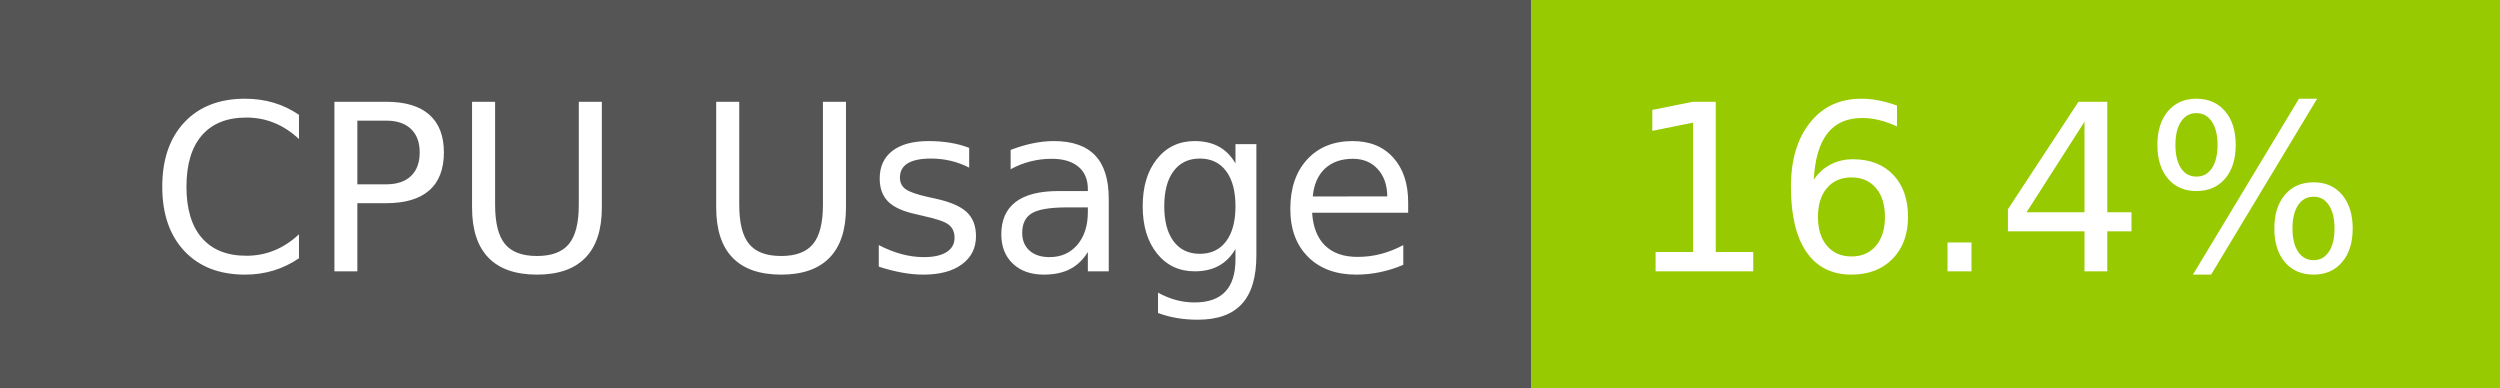
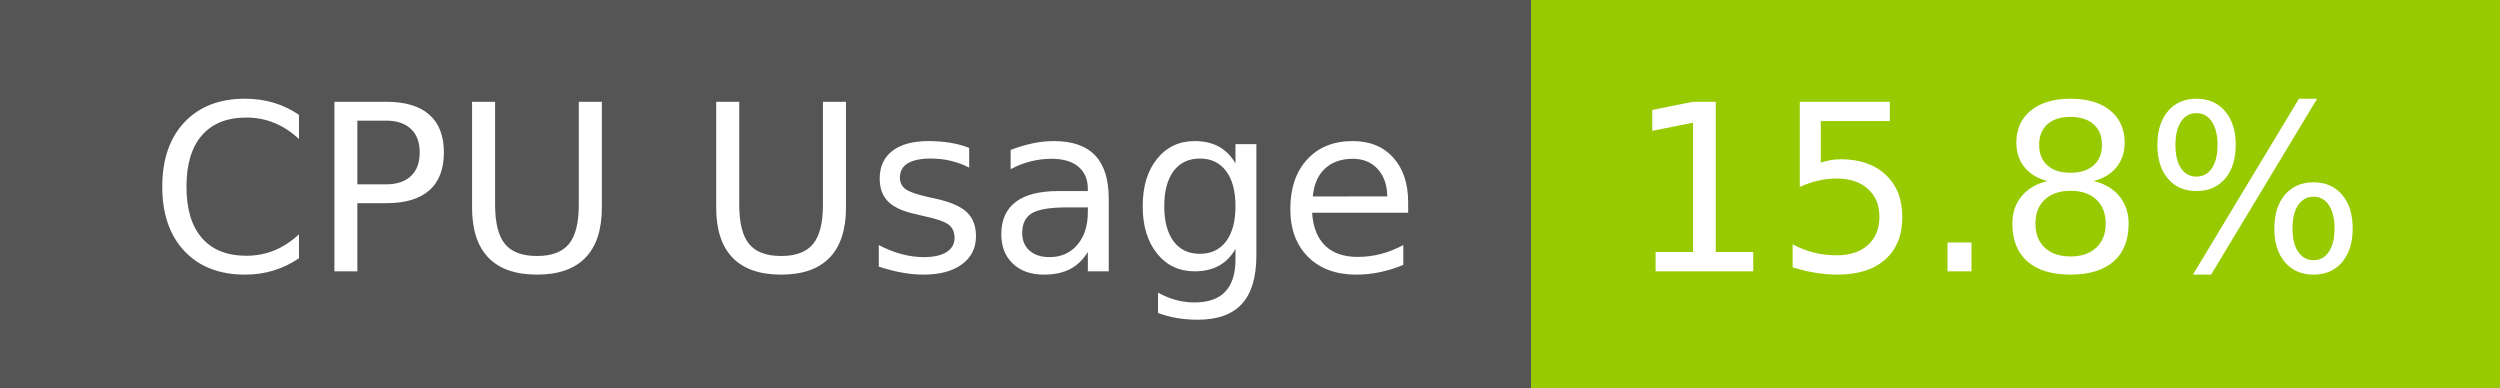
- <svg xmlns="http://www.w3.org/2000/svg" width="129" height="20" role="img" aria-label="CPU Usage: 16.4%">
+ <svg xmlns="http://www.w3.org/2000/svg" width="129" height="20" role="img" aria-label="CPU Usage: 15.8%">
  <g shape-rendering="crispEdges">
    <rect width="79" height="20" fill="#555" />
    <rect x="79" width="50" height="20" fill="#97ca00" />
  </g>
  <g fill="#fff" text-anchor="middle" font-family="Verdana,Geneva,DejaVu Sans,sans-serif" text-rendering="geometricPrecision" font-size="120">
    <text x="405" y="140" transform="scale(.1)" fill="#fff" textLength="665">CPU Usage</text>
-     <text x="1030" y="140" transform="scale(.1)" fill="#fff" textLength="390">16.4%</text>
+     <text x="1030" y="140" transform="scale(.1)" fill="#fff" textLength="390">15.8%</text>
  </g>
</svg>
